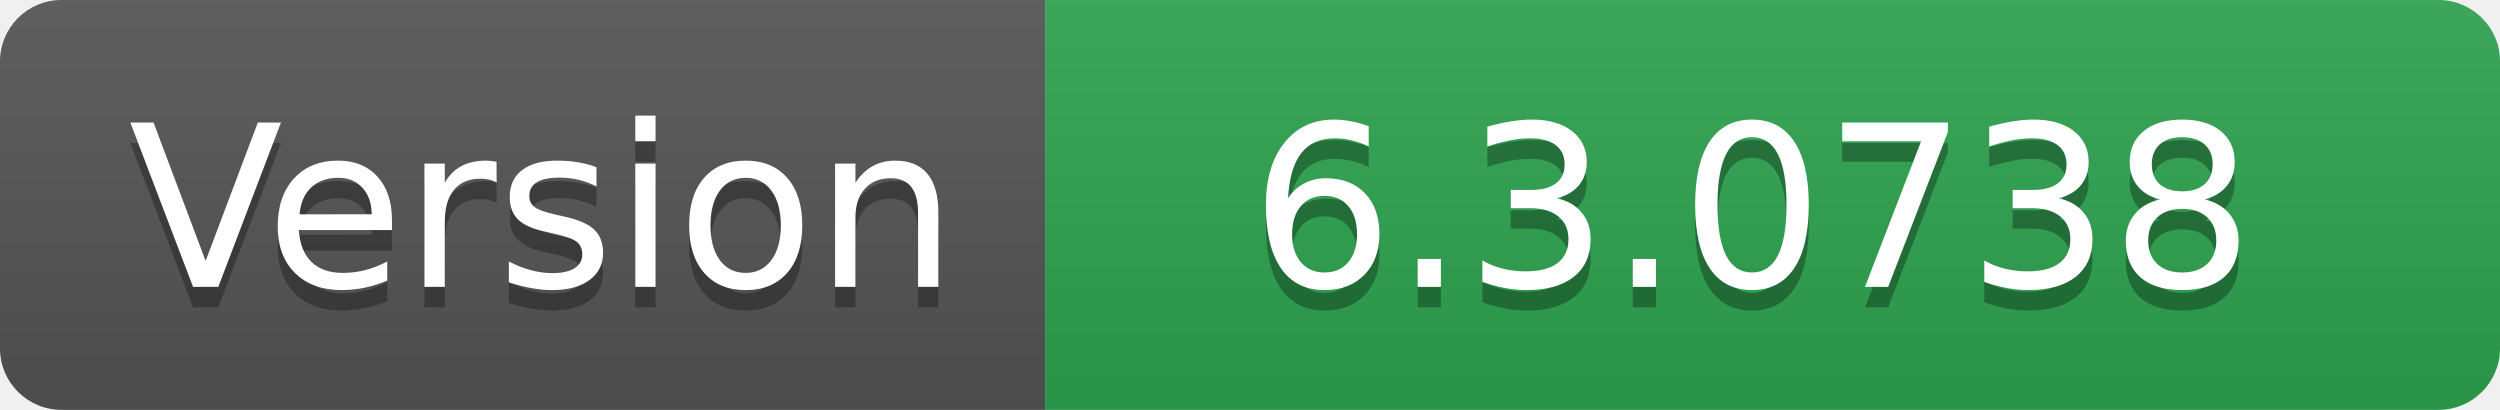
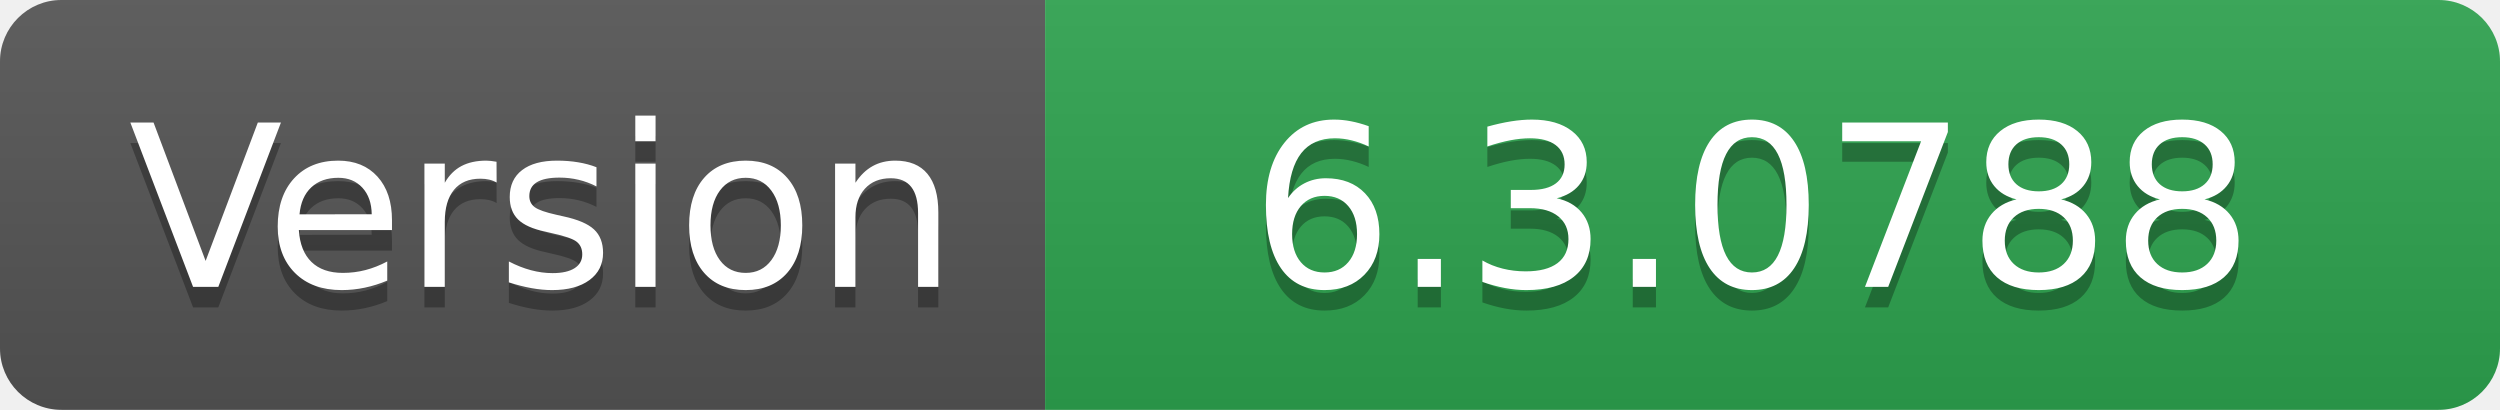
- <svg xmlns="http://www.w3.org/2000/svg" width="122" height="20" role="img" aria-label="Version: 6.3.0738">
+ <svg xmlns="http://www.w3.org/2000/svg" width="122" height="20" role="img" aria-label="Version: 6.3.0788">
  <linearGradient id="s" x2="0" y2="100%">
    <stop offset="0" stop-color="#bbb" stop-opacity=".1" />
    <stop offset="1" stop-opacity=".1" />
  </linearGradient>
  <clipPath id="r">
    <rect width="122" height="20" rx="3" fill="#fff" />
  </clipPath>
  <g clip-path="url(#r)">
    <rect width="51" height="20" fill="#555" />
    <rect x="51" width="71" height="20" fill="#2ea44f" />
    <rect width="122" height="20" fill="url(#s)" />
  </g>
  <g fill="#fff" text-anchor="middle" font-family="Verdana,Geneva,DejaVu Sans,sans-serif" text-rendering="geometricPrecision" font-size="110">
    <text aria-hidden="true" x="265" y="150" fill="#010101" fill-opacity=".3" transform="scale(.1)" textLength="410">Version</text>
    <text x="265" y="140" transform="scale(.1)" fill="#fff" textLength="410">Version</text>
-     <text aria-hidden="true" x="855" y="150" fill="#010101" fill-opacity=".3" transform="scale(.1)" textLength="610">6.3.0738</text>
-     <text x="855" y="140" transform="scale(.1)" fill="#fff" textLength="610">6.3.0738</text>
+     <text aria-hidden="true" x="855" y="150" fill="#010101" fill-opacity=".3" transform="scale(.1)" textLength="610">6.3.0788</text>
+     <text x="855" y="140" transform="scale(.1)" fill="#fff" textLength="610">6.3.0788</text>
  </g>
</svg>
